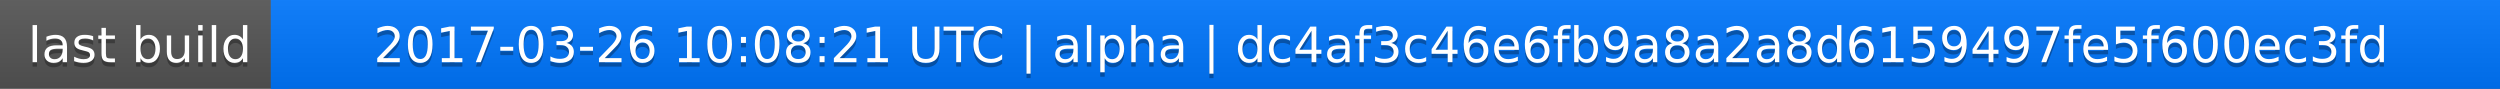
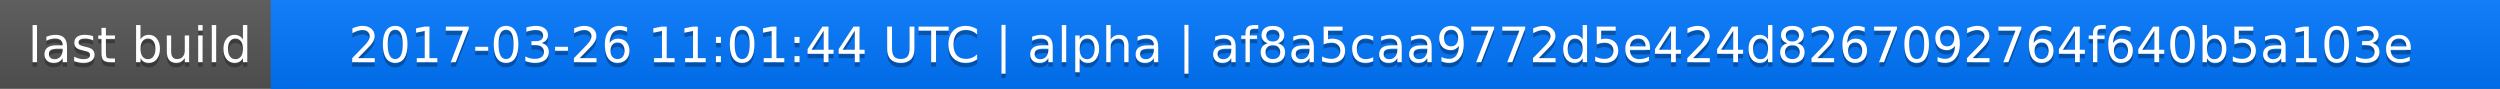
<svg xmlns="http://www.w3.org/2000/svg" width="563" height="20">
  <linearGradient id="a" x2="0" y2="100%">
    <stop offset="0" stop-color="#bbb" stop-opacity=".1" />
    <stop offset="1" stop-opacity=".1" />
  </linearGradient>
  <rect rx="0" width="563" height="20" fill="#555" />
  <rect rx="0" x="61" width="502" height="20" fill="#07f" />
  <path fill="#07f" d="M61 0h4v20h-4z" />
  <rect rx="0" width="563" height="20" fill="url(#a)" />
  <g fill="#fff" text-anchor="middle" font-family="DejaVu Sans,Verdana,Geneva,sans-serif" font-size="11">
    <text x="31.5" y="15" fill="#010101" fill-opacity=".3">last build</text>
    <text x="31.5" y="14">last build</text>
-     <text x="311" y="15" fill="#010101" fill-opacity=".3">2017-03-26 10:08:21 UTC | alpha | dc4af3c46e6fb9a8a2a8d6159497fe5f600ec3fd</text>
-     <text x="311" y="14">2017-03-26 10:08:21 UTC | alpha | dc4af3c46e6fb9a8a2a8d6159497fe5f600ec3fd</text>
+     <text x="311" y="15" fill="#010101" fill-opacity=".3">2017-03-26 11:01:44 UTC | alpha | af8a5caa9772d5e424d8267092764f640b5a103e</text>
+     <text x="311" y="14">2017-03-26 11:01:44 UTC | alpha | af8a5caa9772d5e424d8267092764f640b5a103e</text>
  </g>
</svg>
